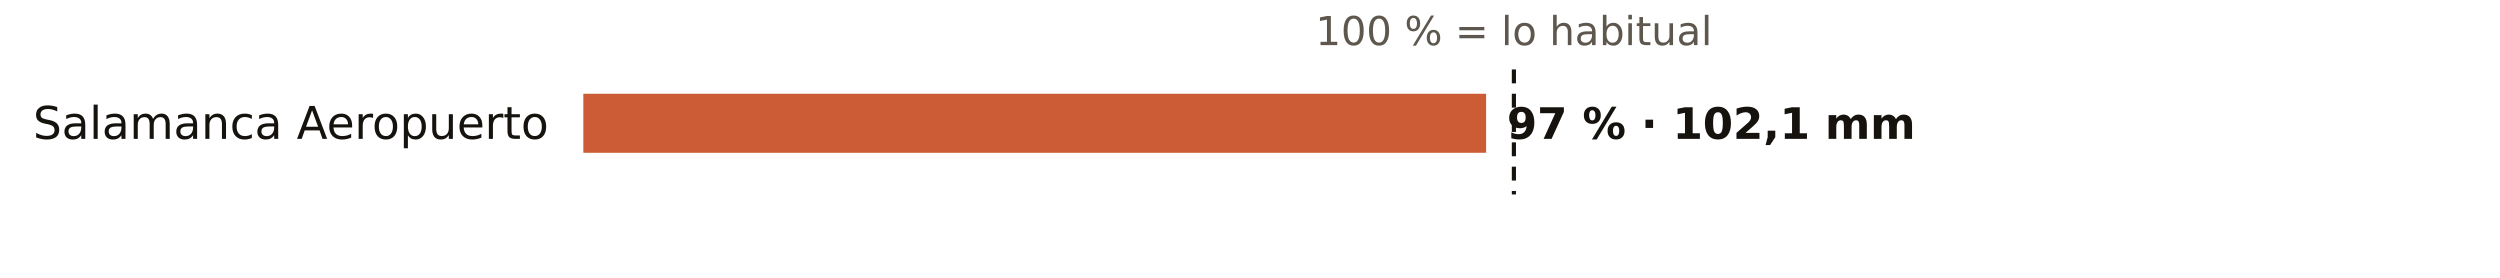
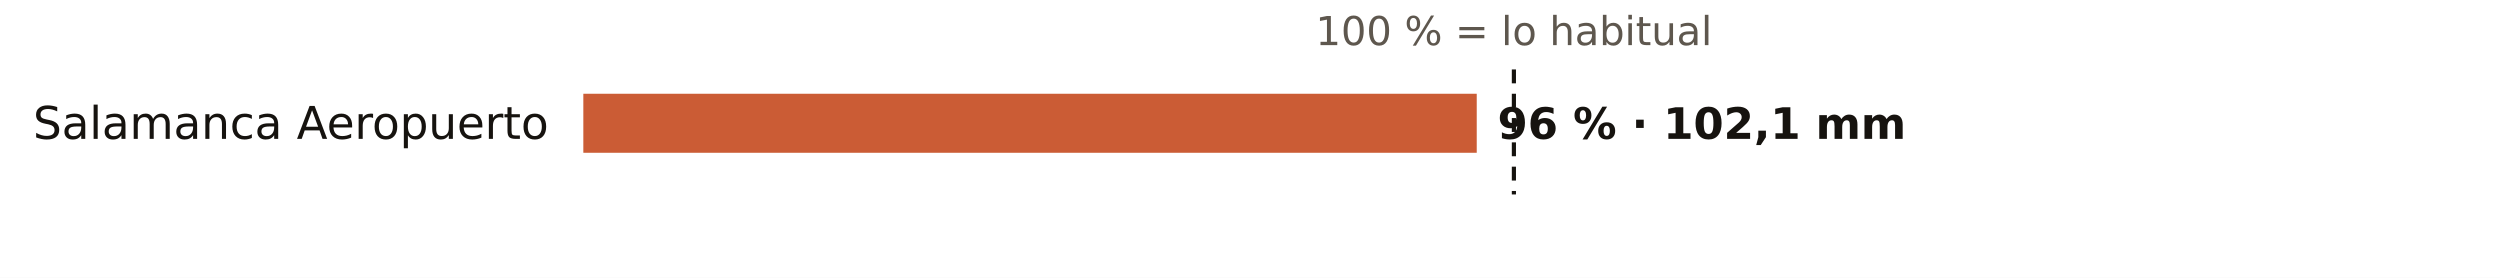
<svg xmlns="http://www.w3.org/2000/svg" viewBox="0 0 720 80" width="720" height="80" role="img" aria-label="El otoño en los pluviómetros de AEMET de Salamanca: % de lo habitual">
  <rect width="720" height="80" fill="#FFFFFF" />
  <text x="436.0" y="13.0" font-size="11.5" fill="#5E574E" text-anchor="middle" font-weight="400" font-family="Public Sans, DejaVu Sans, Arial, sans-serif">100 % = lo habitual</text>
  <text x="158.0" y="40.0" font-size="13" fill="#16130F" text-anchor="end" font-weight="500" font-family="Public Sans, DejaVu Sans, Arial, sans-serif">Salamanca Aeropuerto</text>
-   <rect x="168" y="27" width="260.0" height="17" fill="#C4461A" opacity="0.88" />
-   <text x="434.0" y="40.0" font-size="12.5" fill="#16130F" text-anchor="start" font-weight="600" font-family="Public Sans, DejaVu Sans, Arial, sans-serif">97 % · 102,1 mm</text>
+   <rect x="168" y="27" width="257.3" height="17" fill="#C4461A" opacity="0.88" />
+   <text x="431.3" y="40.0" font-size="12.5" fill="#16130F" text-anchor="start" font-weight="600" font-family="Public Sans, DejaVu Sans, Arial, sans-serif">96 % · 102,1 mm</text>
  <line x1="436.0" x2="436.0" y1="20" y2="56" stroke="#16130F" stroke-width="1.2" stroke-dasharray="4 3" />
</svg>
